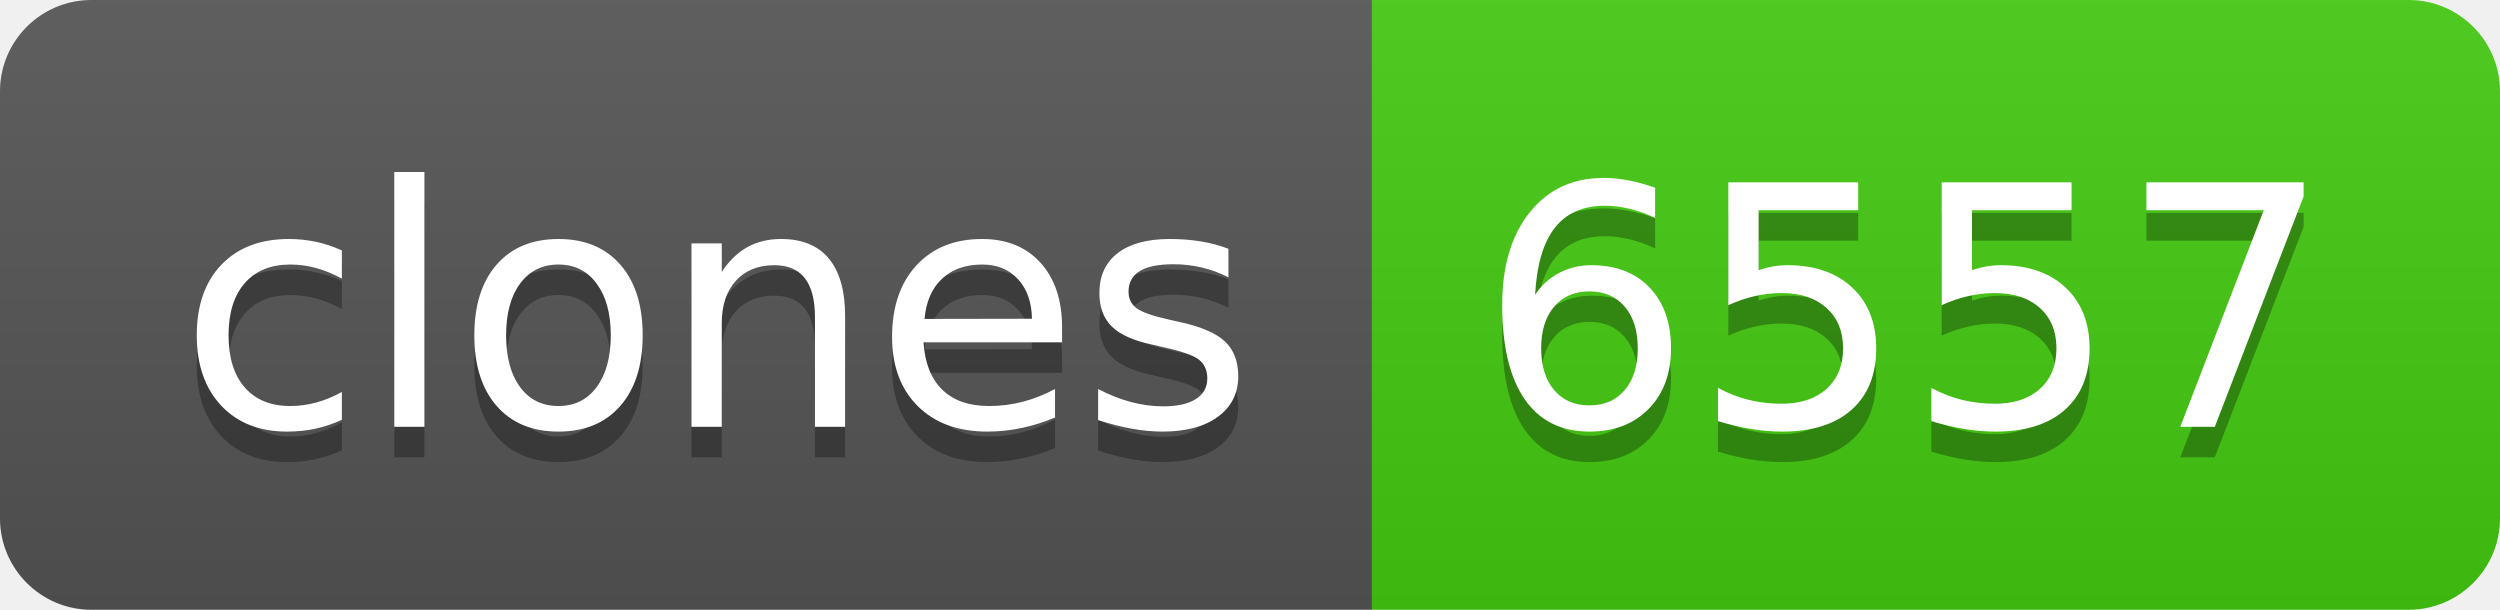
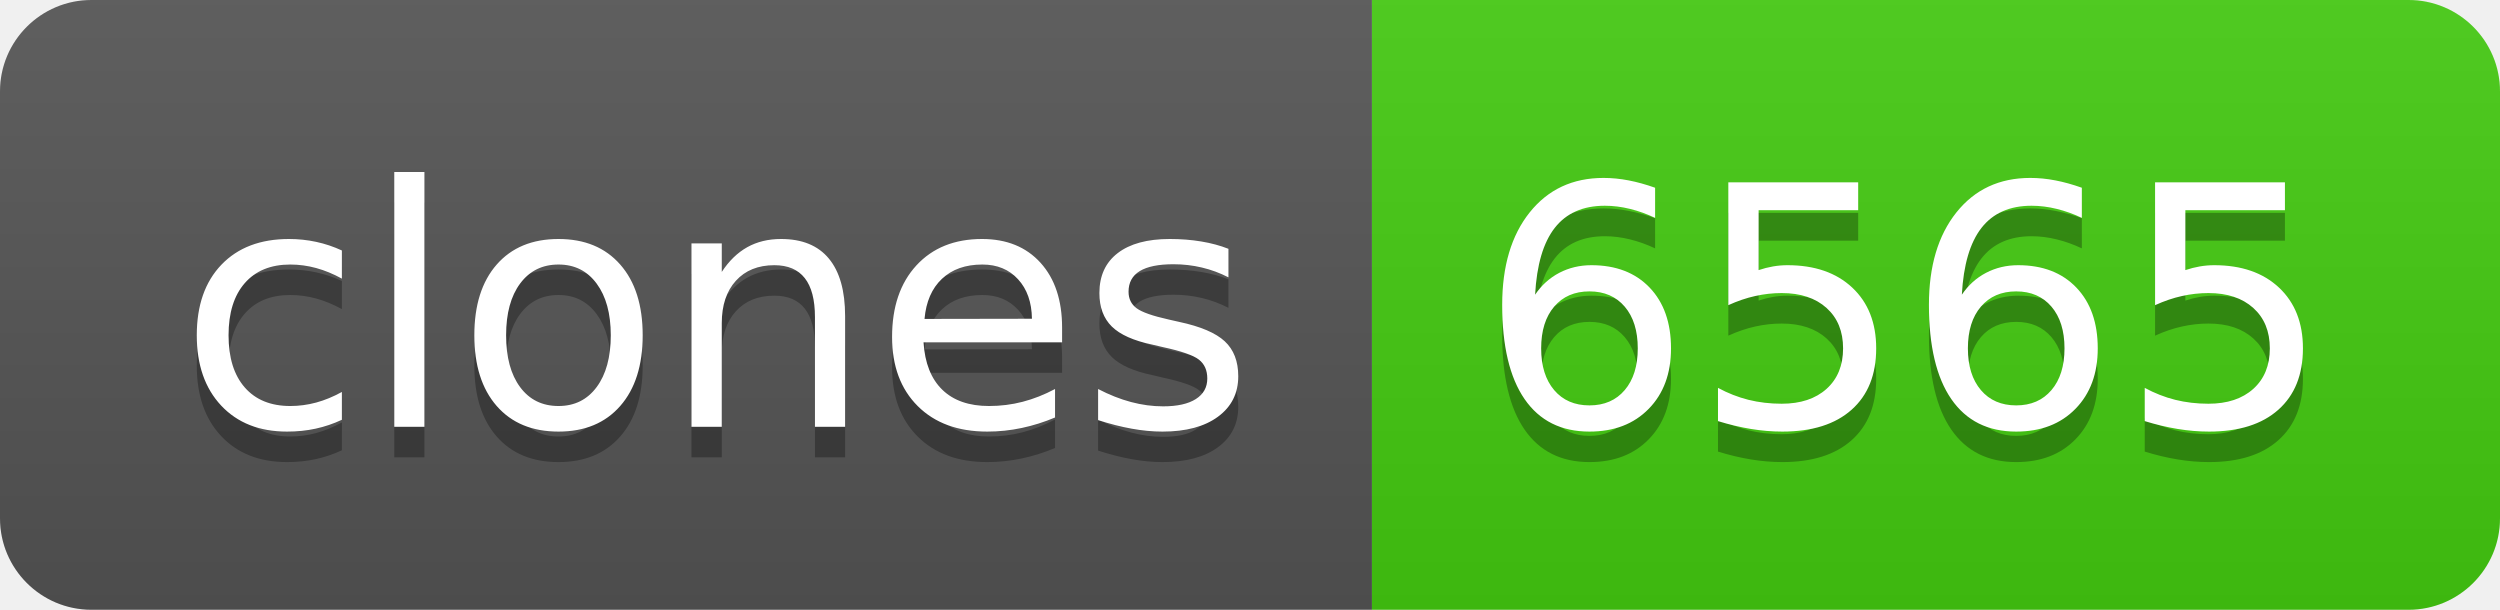
- <svg xmlns="http://www.w3.org/2000/svg" width="82" height="20" role="img" aria-label="clones: 6557">
+ <svg xmlns="http://www.w3.org/2000/svg" width="82" height="20" role="img" aria-label="clones: 6565">
  <linearGradient id="s" x2="0" y2="100%">
    <stop offset="0" stop-color="#bbb" stop-opacity=".1" />
    <stop offset="1" stop-opacity=".1" />
  </linearGradient>
  <clipPath id="r">
    <rect width="82" height="20" rx="3" fill="#fff" />
  </clipPath>
  <g clip-path="url(#r)">
    <rect width="45" height="20" fill="#555" />
    <rect x="45" width="37" height="20" fill="#4c1" />
    <rect width="82" height="20" fill="url(#s)" />
  </g>
  <g fill="#fff" text-anchor="middle" font-family="Verdana,Geneva,DejaVu Sans,sans-serif" text-rendering="geometricPrecision" font-size="110">
    <text aria-hidden="true" x="235" y="150" fill="#010101" fill-opacity=".3" transform="scale(.1)" textLength="350">clones</text>
    <text x="235" y="140" transform="scale(.1)" fill="#fff" textLength="350">clones</text>
-     <text aria-hidden="true" x="625" y="150" fill="#010101" fill-opacity=".3" transform="scale(.1)" textLength="270">6557</text>
-     <text x="625" y="140" transform="scale(.1)" fill="#fff" textLength="270">6557</text>
+     <text aria-hidden="true" x="625" y="150" fill="#010101" fill-opacity=".3" transform="scale(.1)" textLength="270">6565</text>
+     <text x="625" y="140" transform="scale(.1)" fill="#fff" textLength="270">6565</text>
  </g>
</svg>
